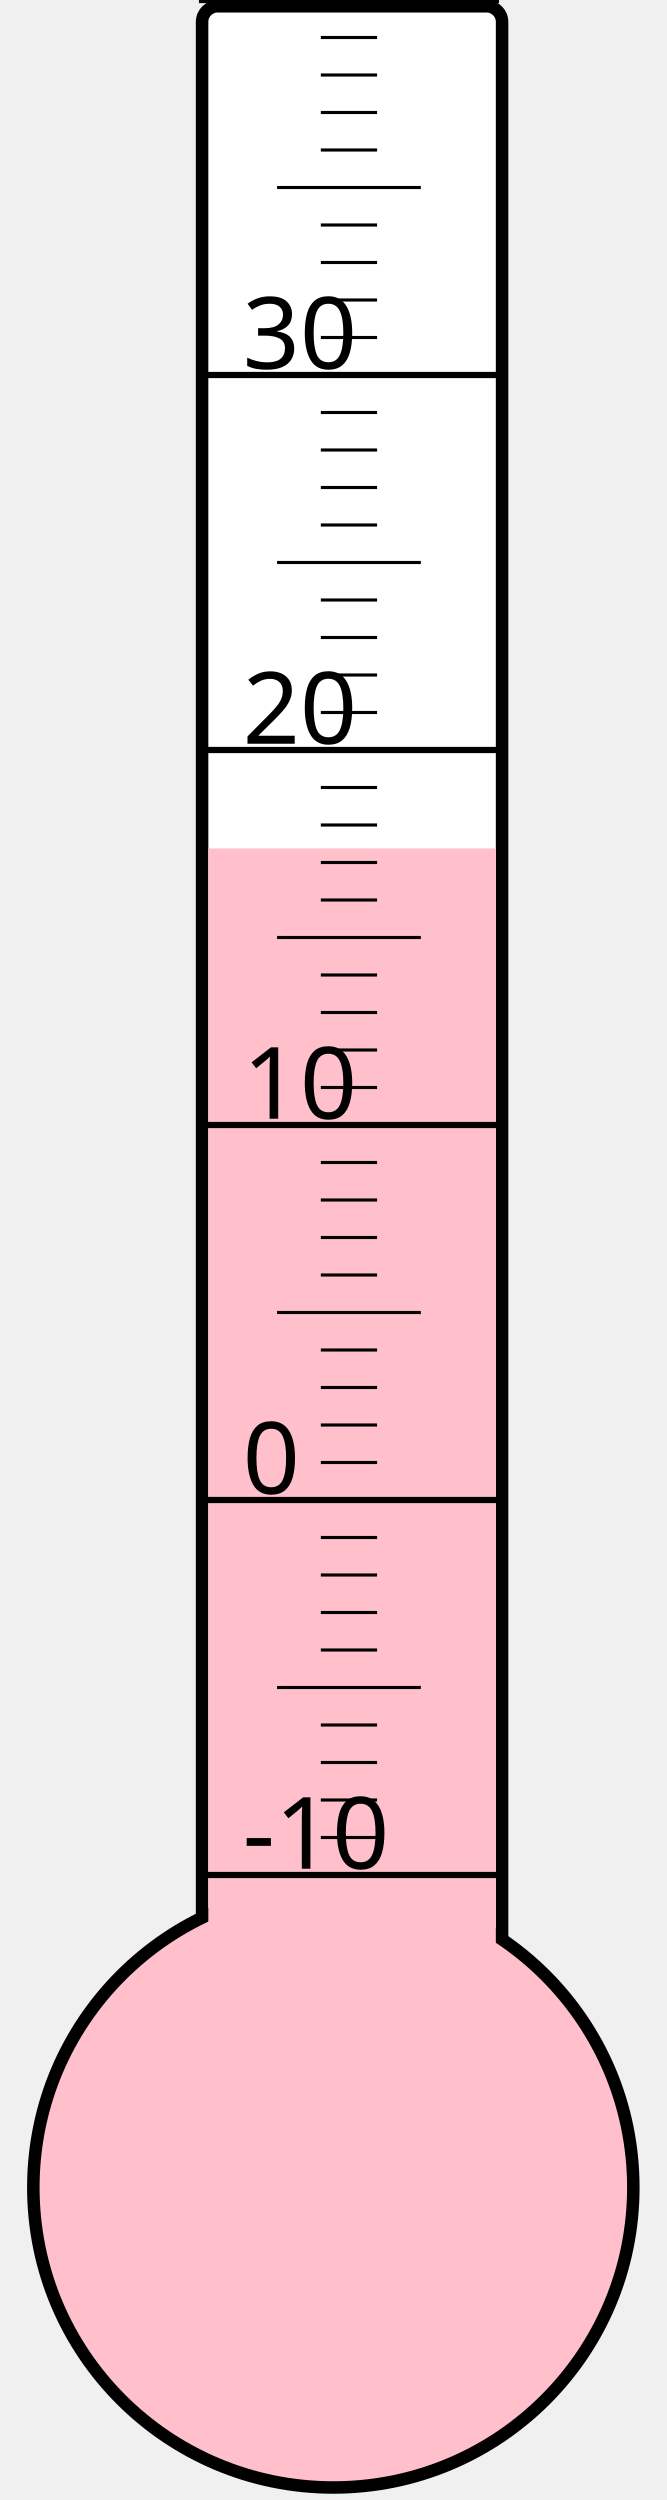
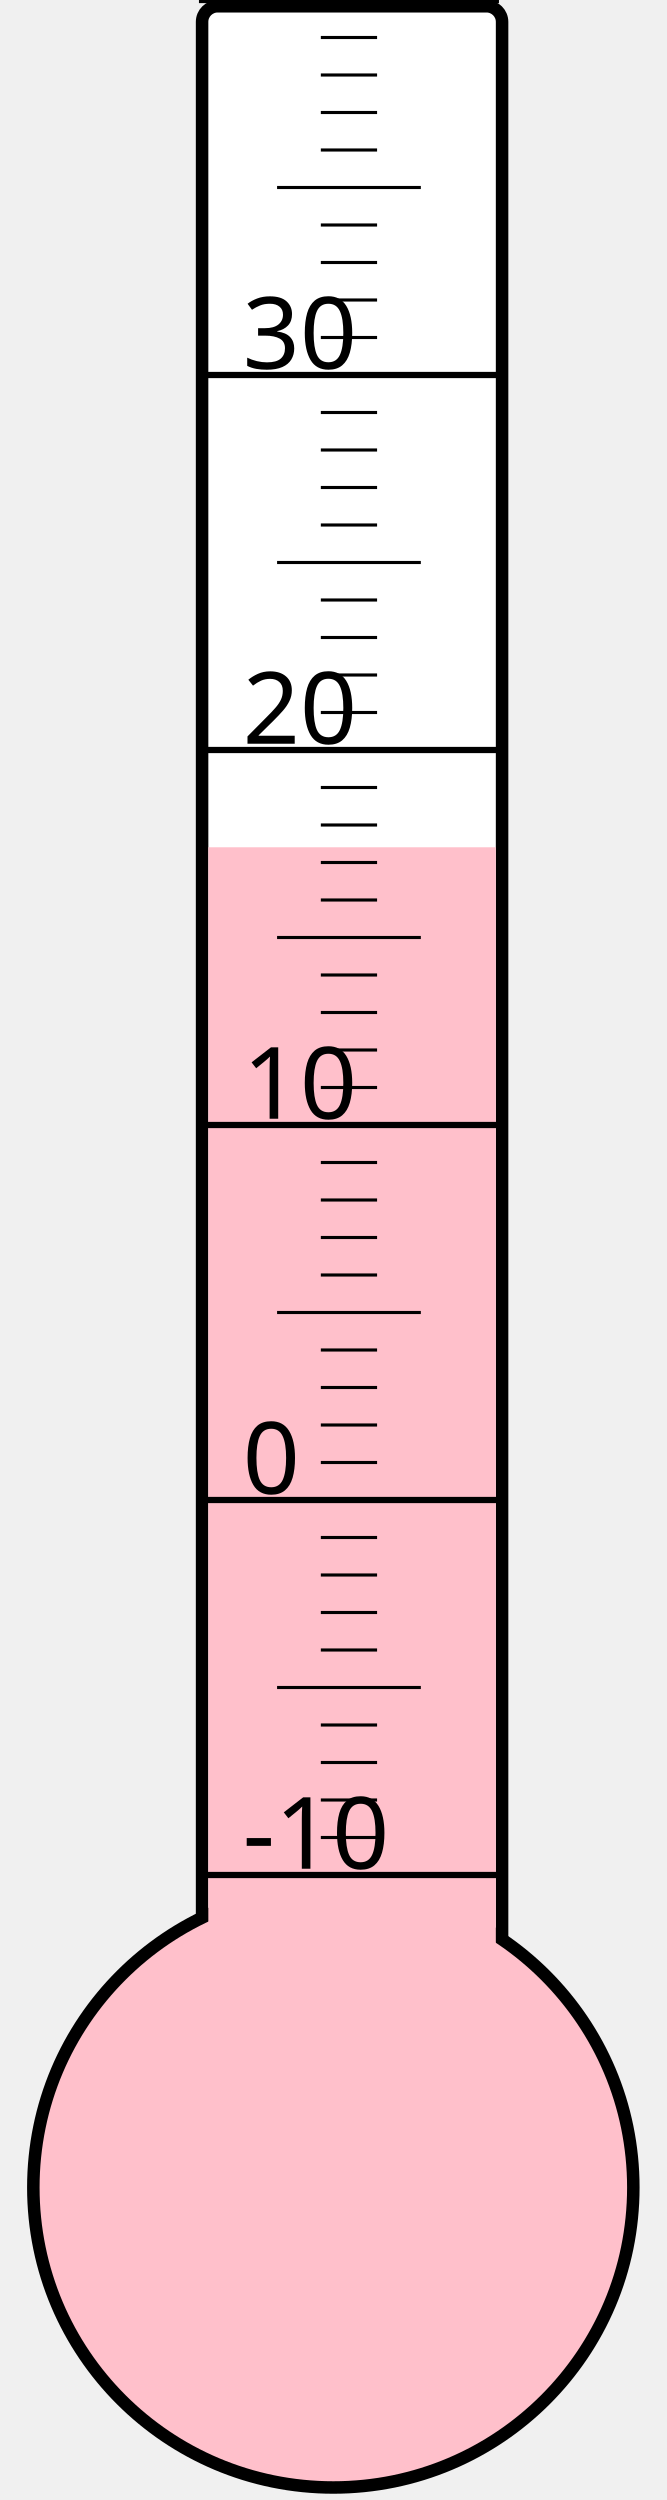
<svg xmlns="http://www.w3.org/2000/svg" width="40px" height="150px" viewBox="0 0 200 800">
  <rect width="200" height="800" x="0" y="0" style="fill: #ffffeb; fill-opacity: 0;" />
  <rect width="96" height="680" x="58" y="2" rx="5" ry="5" style="fill: white; fill-opacity: 1; stroke: black; stroke-width: 4;" />
  <circle cx="100" cy="700" r="96" style="fill: pink; stroke: black; stroke-width: 4;" />
-   <rect width="92" height="428.5" x="60" y="271.5" style="fill: pink; fill-opacity: 1; stroke-width: 0;" />
+   <rect width="92" height="428.875" x="60" y="271.125" style="fill: pink; fill-opacity: 1; stroke-width: 0;" />
  <text x="71" y="598" style="font-family: sans-serif; font-size: 24pt;">-10</text>
  <text x="71" y="478" style="font-family: sans-serif; font-size: 24pt;">0</text>
  <text x="71" y="358" style="font-family: sans-serif; font-size: 24pt;">10</text>
  <text x="71" y="238" style="font-family: sans-serif; font-size: 24pt;">20</text>
  <text x="71" y="118" style="font-family: sans-serif; font-size: 24pt;">30</text>
  <g style="stroke: black;">
    <line x1="57" y1="600" x2="153" y2="600" style="stroke-width: 2;" />
    <line x1="96" y1="588" x2="114" y2="588" style="stroke-width: 1;" />
    <line x1="96" y1="576" x2="114" y2="576" style="stroke-width: 1;" />
    <line x1="96" y1="564" x2="114" y2="564" style="stroke-width: 1;" />
    <line x1="96" y1="552" x2="114" y2="552" style="stroke-width: 1;" />
    <line x1="82" y1="540" x2="128" y2="540" style="stroke-width: 1;" />
    <line x1="96" y1="528" x2="114" y2="528" style="stroke-width: 1;" />
    <line x1="96" y1="516" x2="114" y2="516" style="stroke-width: 1;" />
    <line x1="96" y1="504" x2="114" y2="504" style="stroke-width: 1;" />
    <line x1="96" y1="492" x2="114" y2="492" style="stroke-width: 1;" />
    <line x1="57" y1="480" x2="153" y2="480" style="stroke-width: 2;" />
    <line x1="96" y1="468" x2="114" y2="468" style="stroke-width: 1;" />
    <line x1="96" y1="456" x2="114" y2="456" style="stroke-width: 1;" />
    <line x1="96" y1="444" x2="114" y2="444" style="stroke-width: 1;" />
    <line x1="96" y1="432" x2="114" y2="432" style="stroke-width: 1;" />
    <line x1="82" y1="420" x2="128" y2="420" style="stroke-width: 1;" />
    <line x1="96" y1="408" x2="114" y2="408" style="stroke-width: 1;" />
    <line x1="96" y1="396" x2="114" y2="396" style="stroke-width: 1;" />
    <line x1="96" y1="384" x2="114" y2="384" style="stroke-width: 1;" />
    <line x1="96" y1="372" x2="114" y2="372" style="stroke-width: 1;" />
    <line x1="57" y1="360" x2="153" y2="360" style="stroke-width: 2;" />
    <line x1="96" y1="348" x2="114" y2="348" style="stroke-width: 1;" />
    <line x1="96" y1="336" x2="114" y2="336" style="stroke-width: 1;" />
    <line x1="96" y1="324" x2="114" y2="324" style="stroke-width: 1;" />
    <line x1="96" y1="312" x2="114" y2="312" style="stroke-width: 1;" />
    <line x1="82" y1="300" x2="128" y2="300" style="stroke-width: 1;" />
    <line x1="96" y1="288" x2="114" y2="288" style="stroke-width: 1;" />
    <line x1="96" y1="276" x2="114" y2="276" style="stroke-width: 1;" />
    <line x1="96" y1="264" x2="114" y2="264" style="stroke-width: 1;" />
    <line x1="96" y1="252" x2="114" y2="252" style="stroke-width: 1;" />
    <line x1="57" y1="240" x2="153" y2="240" style="stroke-width: 2;" />
    <line x1="96" y1="228" x2="114" y2="228" style="stroke-width: 1;" />
    <line x1="96" y1="216" x2="114" y2="216" style="stroke-width: 1;" />
    <line x1="96" y1="204" x2="114" y2="204" style="stroke-width: 1;" />
    <line x1="96" y1="192" x2="114" y2="192" style="stroke-width: 1;" />
    <line x1="82" y1="180" x2="128" y2="180" style="stroke-width: 1;" />
    <line x1="96" y1="168" x2="114" y2="168" style="stroke-width: 1;" />
    <line x1="96" y1="156" x2="114" y2="156" style="stroke-width: 1;" />
    <line x1="96" y1="144" x2="114" y2="144" style="stroke-width: 1;" />
    <line x1="96" y1="132" x2="114" y2="132" style="stroke-width: 1;" />
    <line x1="57" y1="120" x2="153" y2="120" style="stroke-width: 2;" />
    <line x1="96" y1="108" x2="114" y2="108" style="stroke-width: 1;" />
    <line x1="96" y1="96" x2="114" y2="96" style="stroke-width: 1;" />
    <line x1="96" y1="84" x2="114" y2="84" style="stroke-width: 1;" />
    <line x1="96" y1="72" x2="114" y2="72" style="stroke-width: 1;" />
    <line x1="82" y1="60" x2="128" y2="60" style="stroke-width: 1;" />
    <line x1="96" y1="48" x2="114" y2="48" style="stroke-width: 1;" />
    <line x1="96" y1="36" x2="114" y2="36" style="stroke-width: 1;" />
    <line x1="96" y1="24" x2="114" y2="24" style="stroke-width: 1;" />
    <line x1="96" y1="12" x2="114" y2="12" style="stroke-width: 1;" />
    <line x1="57" y1="0" x2="153" y2="0" style="stroke-width: 2;" />
  </g>
</svg>
